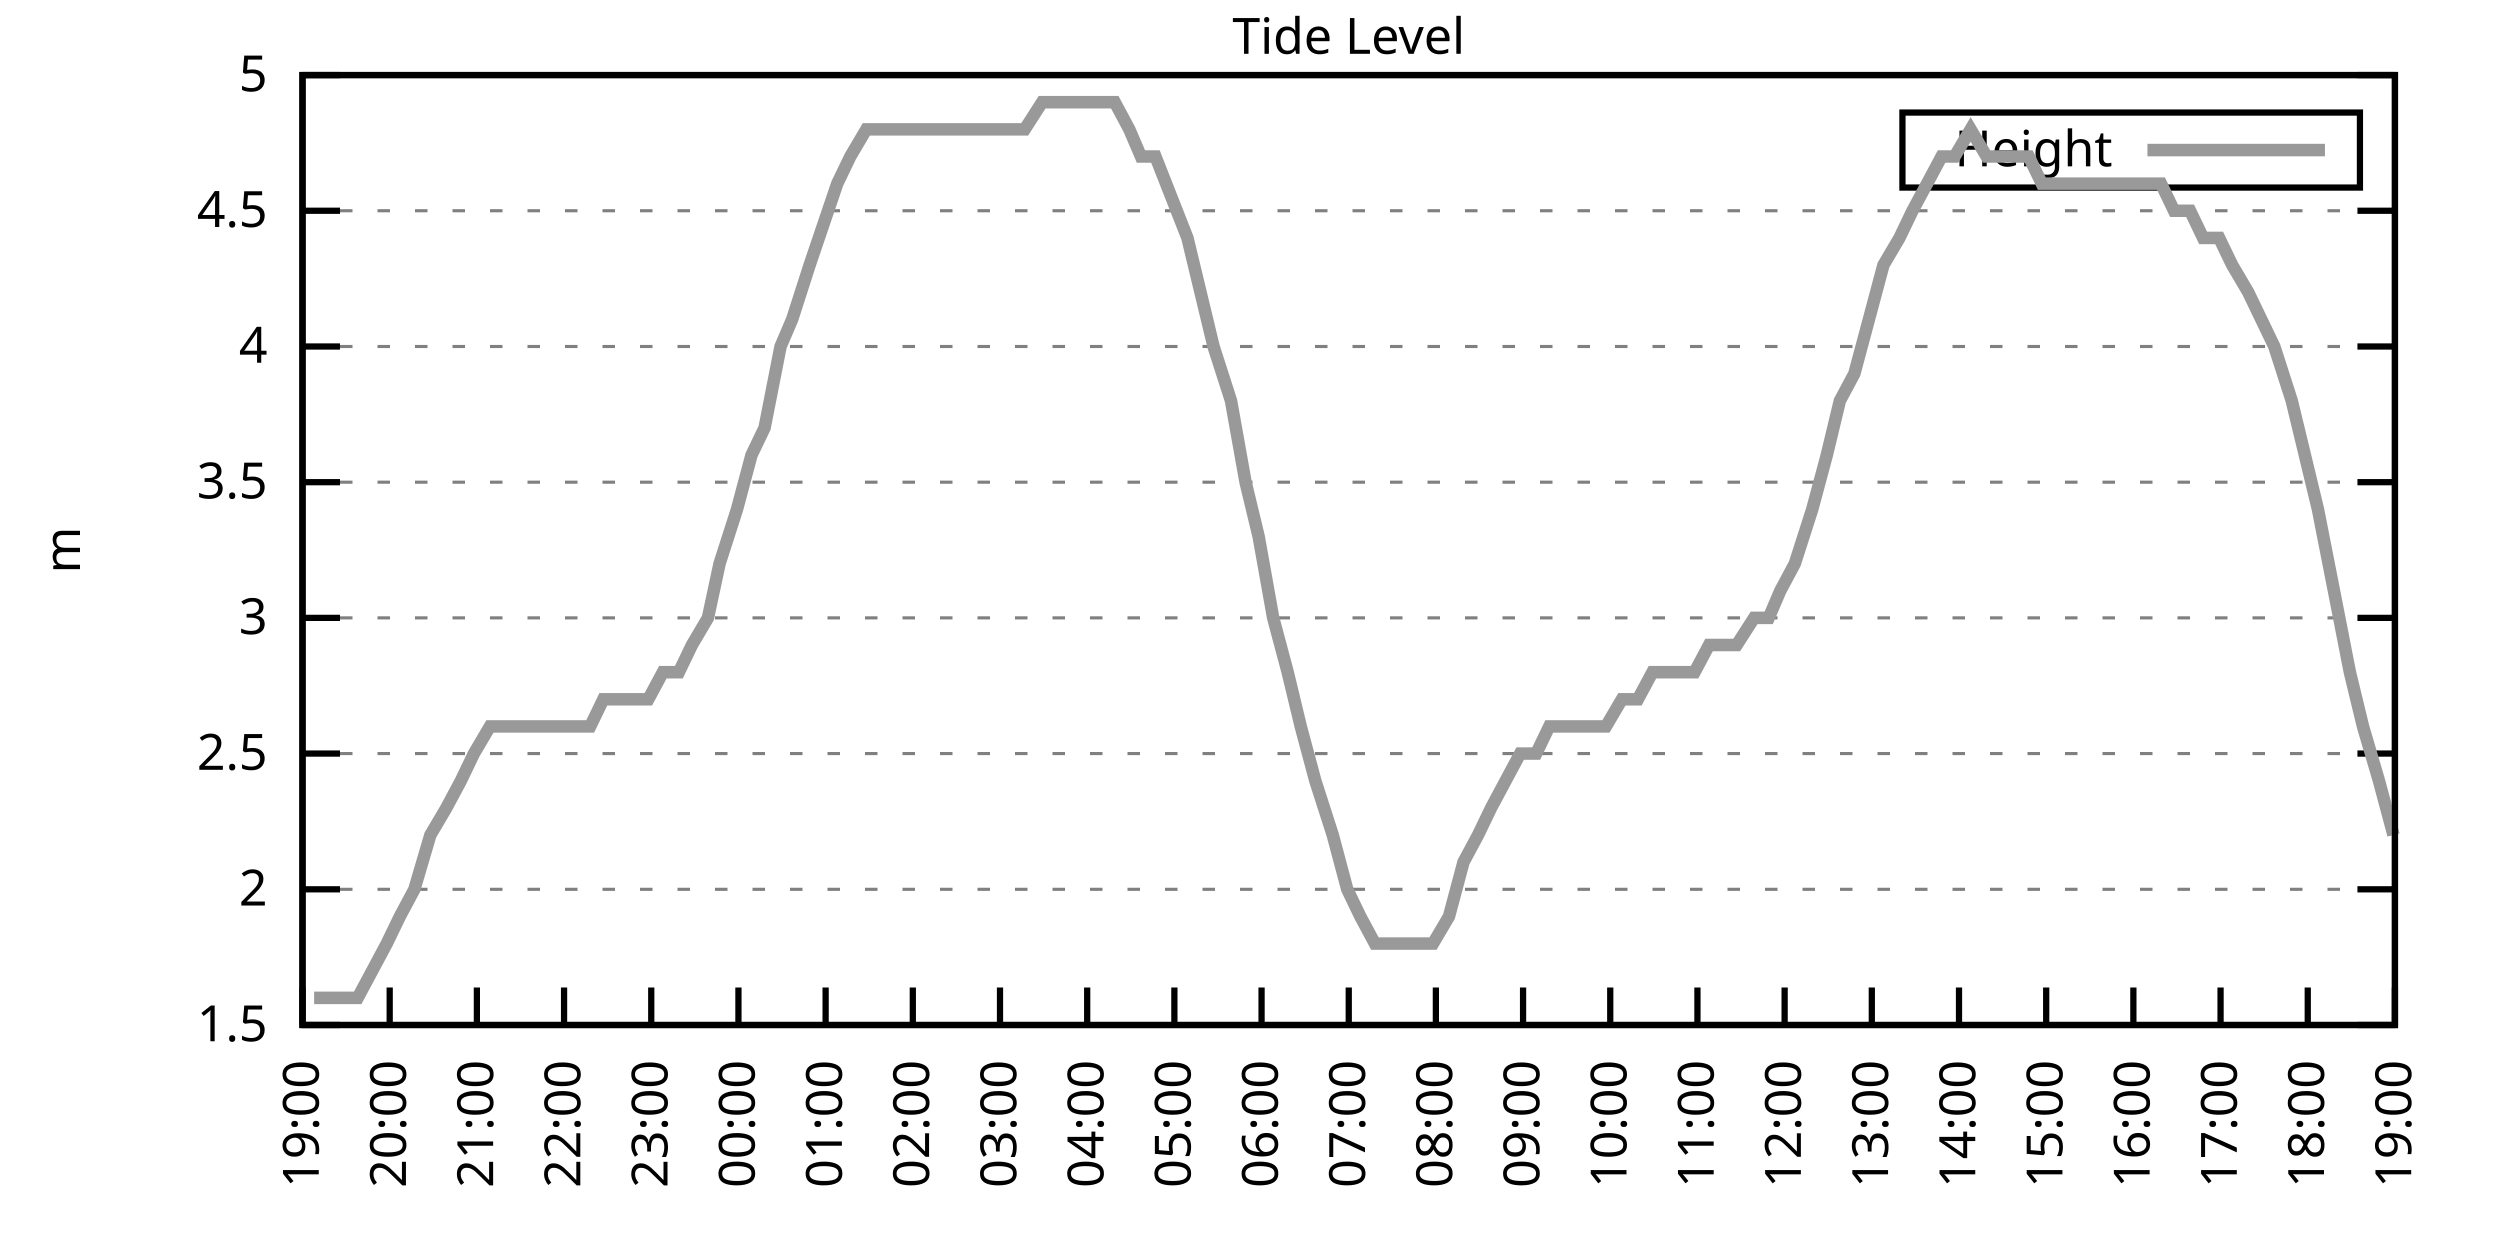
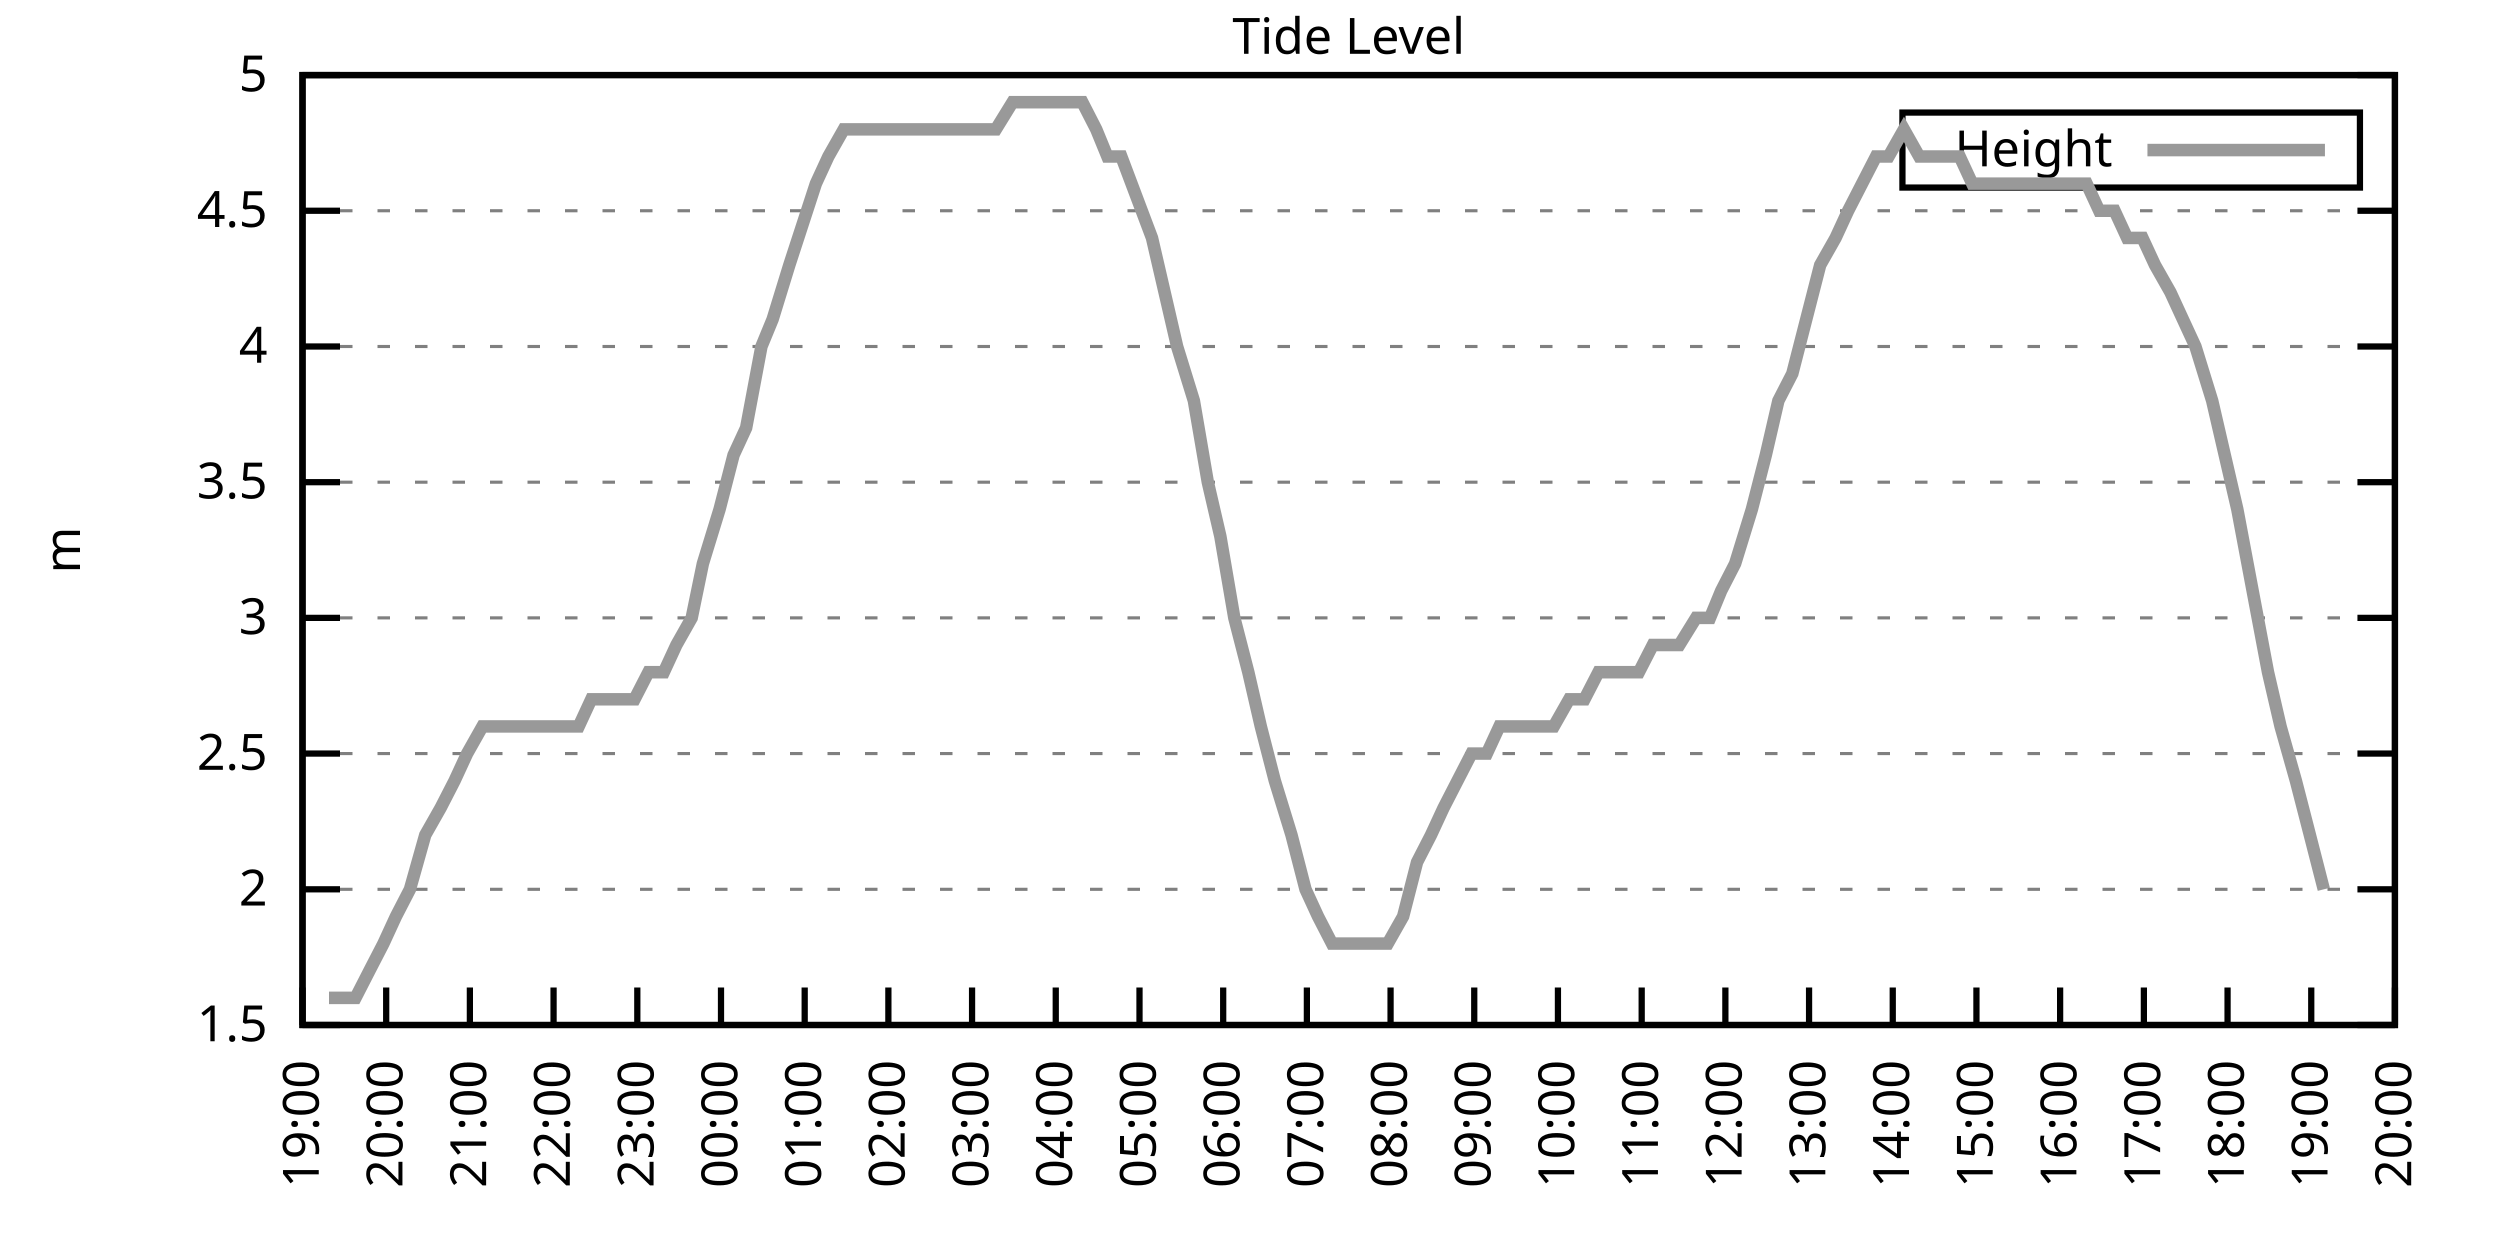
<svg xmlns="http://www.w3.org/2000/svg" xmlns:xlink="http://www.w3.org/1999/xlink" width="400" height="200" viewBox="0 0 400 200">
  <g id="gnuplot_canvas">
    <rect x="0" y="0" width="400" height="200" fill="none" />
    <defs>
      <circle id="gpDot" r="0.5" stroke-width="0.5" stroke="currentColor" />
      <path id="gpPt0" stroke-width="0.333" stroke="currentColor" d="M-1,0 h2 M0,-1 v2" />
      <path id="gpPt1" stroke-width="0.333" stroke="currentColor" d="M-1,-1 L1,1 M1,-1 L-1,1" />
      <path id="gpPt2" stroke-width="0.333" stroke="currentColor" d="M-1,0 L1,0 M0,-1 L0,1 M-1,-1 L1,1 M-1,1 L1,-1" />
      <rect id="gpPt3" stroke-width="0.333" stroke="currentColor" x="-1" y="-1" width="2" height="2" />
      <rect id="gpPt4" stroke-width="0.333" stroke="currentColor" fill="currentColor" x="-1" y="-1" width="2" height="2" />
      <circle id="gpPt5" stroke-width="0.333" stroke="currentColor" cx="0" cy="0" r="1" />
      <use xlink:href="#gpPt5" id="gpPt6" fill="currentColor" stroke="none" />
      <path id="gpPt7" stroke-width="0.333" stroke="currentColor" d="M0,-1.33 L-1.33,0.67 L1.33,0.67 z" />
      <use xlink:href="#gpPt7" id="gpPt8" fill="currentColor" stroke="none" />
      <use xlink:href="#gpPt7" id="gpPt9" stroke="currentColor" transform="rotate(180)" />
      <use xlink:href="#gpPt9" id="gpPt10" fill="currentColor" stroke="none" />
      <use xlink:href="#gpPt3" id="gpPt11" stroke="currentColor" transform="rotate(45)" />
      <use xlink:href="#gpPt11" id="gpPt12" fill="currentColor" stroke="none" />
      <path id="gpPt13" stroke-width="0.333" stroke="currentColor" d="M0,1.330 L1.265,0.411 L0.782,-1.067 L-0.782,-1.076 L-1.265,0.411 z" />
      <use xlink:href="#gpPt13" id="gpPt14" fill="currentColor" stroke="none" />
      <filter id="textbox" filterUnits="objectBoundingBox" x="0" y="0" height="1" width="1">
        <feFlood flood-color="white" flood-opacity="1" result="bgnd" />
        <feComposite in="SourceGraphic" in2="bgnd" operator="atop" />
      </filter>
      <filter id="greybox" filterUnits="objectBoundingBox" x="0" y="0" height="1" width="1">
        <feFlood flood-color="lightgrey" flood-opacity="1" result="grey" />
        <feComposite in="SourceGraphic" in2="grey" operator="atop" />
      </filter>
    </defs>
    <g fill="none" color="white" stroke="currentColor" stroke-width="1.00" stroke-linecap="butt" stroke-linejoin="miter">
</g>
    <g fill="none" color="black" stroke="currentColor" stroke-width="1.00" stroke-linecap="butt" stroke-linejoin="miter">
      <g stroke="none" shape-rendering="crispEdges">
        <polygon fill="rgb(255, 255, 255)" points="48.40,164.00 383.18,164.00 383.18,12.02 48.40,12.02 " />
      </g>
    </g>
    <g fill="none" color="black" stroke="currentColor" stroke-width="1.00" stroke-linecap="butt" stroke-linejoin="miter">
</g>
    <g fill="none" color="black" stroke="black" stroke-width="0.50" stroke-linecap="butt" stroke-linejoin="miter">
</g>
    <g fill="none" color="gray" stroke="currentColor" stroke-width="0.50" stroke-linecap="butt" stroke-linejoin="miter">
      <path stroke="gray" stroke-dasharray="2,4" class="gridline" d="M48.40,164.00 L383.19,164.00  " />
    </g>
    <g fill="none" color="gray" stroke="gray" stroke-width="1.00" stroke-linecap="butt" stroke-linejoin="miter">
</g>
    <g fill="none" color="black" stroke="currentColor" stroke-width="1.00" stroke-linecap="butt" stroke-linejoin="miter">
      <path stroke="black" d="M48.40,164.00 L54.40,164.00 M383.19,164.00 L377.19,164.00  " />
      <g transform="translate(42.80,166.60)" stroke="none" fill="black" font-family="Sans" font-size="8.00" text-anchor="end">
        <text>
          <tspan font-family="Sans"> 1.5</tspan>
        </text>
      </g>
    </g>
    <g fill="none" color="black" stroke="currentColor" stroke-width="1.00" stroke-linecap="butt" stroke-linejoin="miter">
</g>
    <g fill="none" color="black" stroke="black" stroke-width="0.50" stroke-linecap="butt" stroke-linejoin="miter">
</g>
    <g fill="none" color="gray" stroke="currentColor" stroke-width="0.50" stroke-linecap="butt" stroke-linejoin="miter">
      <path stroke="gray" stroke-dasharray="2,4" class="gridline" d="M48.40,142.29 L383.19,142.29  " />
    </g>
    <g fill="none" color="gray" stroke="gray" stroke-width="1.00" stroke-linecap="butt" stroke-linejoin="miter">
</g>
    <g fill="none" color="black" stroke="currentColor" stroke-width="1.00" stroke-linecap="butt" stroke-linejoin="miter">
      <path stroke="black" d="M48.40,142.29 L54.40,142.29 M383.19,142.29 L377.19,142.29  " />
      <g transform="translate(42.80,144.89)" stroke="none" fill="black" font-family="Sans" font-size="8.00" text-anchor="end">
        <text>
          <tspan font-family="Sans"> 2</tspan>
        </text>
      </g>
    </g>
    <g fill="none" color="black" stroke="currentColor" stroke-width="1.00" stroke-linecap="butt" stroke-linejoin="miter">
</g>
    <g fill="none" color="black" stroke="black" stroke-width="0.50" stroke-linecap="butt" stroke-linejoin="miter">
</g>
    <g fill="none" color="gray" stroke="currentColor" stroke-width="0.50" stroke-linecap="butt" stroke-linejoin="miter">
      <path stroke="gray" stroke-dasharray="2,4" class="gridline" d="M48.40,120.57 L383.19,120.57  " />
    </g>
    <g fill="none" color="gray" stroke="gray" stroke-width="1.00" stroke-linecap="butt" stroke-linejoin="miter">
</g>
    <g fill="none" color="black" stroke="currentColor" stroke-width="1.00" stroke-linecap="butt" stroke-linejoin="miter">
      <path stroke="black" d="M48.40,120.57 L54.40,120.57 M383.19,120.57 L377.19,120.57  " />
      <g transform="translate(42.80,123.17)" stroke="none" fill="black" font-family="Sans" font-size="8.00" text-anchor="end">
        <text>
          <tspan font-family="Sans"> 2.5</tspan>
        </text>
      </g>
    </g>
    <g fill="none" color="black" stroke="currentColor" stroke-width="1.00" stroke-linecap="butt" stroke-linejoin="miter">
</g>
    <g fill="none" color="black" stroke="black" stroke-width="0.50" stroke-linecap="butt" stroke-linejoin="miter">
</g>
    <g fill="none" color="gray" stroke="currentColor" stroke-width="0.50" stroke-linecap="butt" stroke-linejoin="miter">
      <path stroke="gray" stroke-dasharray="2,4" class="gridline" d="M48.40,98.86 L383.19,98.86  " />
    </g>
    <g fill="none" color="gray" stroke="gray" stroke-width="1.00" stroke-linecap="butt" stroke-linejoin="miter">
</g>
    <g fill="none" color="black" stroke="currentColor" stroke-width="1.00" stroke-linecap="butt" stroke-linejoin="miter">
      <path stroke="black" d="M48.40,98.86 L54.40,98.86 M383.19,98.86 L377.19,98.86  " />
      <g transform="translate(42.80,101.46)" stroke="none" fill="black" font-family="Sans" font-size="8.00" text-anchor="end">
        <text>
          <tspan font-family="Sans"> 3</tspan>
        </text>
      </g>
    </g>
    <g fill="none" color="black" stroke="currentColor" stroke-width="1.00" stroke-linecap="butt" stroke-linejoin="miter">
</g>
    <g fill="none" color="black" stroke="black" stroke-width="0.50" stroke-linecap="butt" stroke-linejoin="miter">
</g>
    <g fill="none" color="gray" stroke="currentColor" stroke-width="0.50" stroke-linecap="butt" stroke-linejoin="miter">
      <path stroke="gray" stroke-dasharray="2,4" class="gridline" d="M48.40,77.15 L383.19,77.15  " />
    </g>
    <g fill="none" color="gray" stroke="gray" stroke-width="1.00" stroke-linecap="butt" stroke-linejoin="miter">
</g>
    <g fill="none" color="black" stroke="currentColor" stroke-width="1.00" stroke-linecap="butt" stroke-linejoin="miter">
      <path stroke="black" d="M48.40,77.15 L54.40,77.15 M383.19,77.15 L377.19,77.15  " />
      <g transform="translate(42.80,79.75)" stroke="none" fill="black" font-family="Sans" font-size="8.00" text-anchor="end">
        <text>
          <tspan font-family="Sans"> 3.5</tspan>
        </text>
      </g>
    </g>
    <g fill="none" color="black" stroke="currentColor" stroke-width="1.00" stroke-linecap="butt" stroke-linejoin="miter">
</g>
    <g fill="none" color="black" stroke="black" stroke-width="0.50" stroke-linecap="butt" stroke-linejoin="miter">
</g>
    <g fill="none" color="gray" stroke="currentColor" stroke-width="0.50" stroke-linecap="butt" stroke-linejoin="miter">
      <path stroke="gray" stroke-dasharray="2,4" class="gridline" d="M48.40,55.44 L383.19,55.44  " />
    </g>
    <g fill="none" color="gray" stroke="gray" stroke-width="1.00" stroke-linecap="butt" stroke-linejoin="miter">
</g>
    <g fill="none" color="black" stroke="currentColor" stroke-width="1.00" stroke-linecap="butt" stroke-linejoin="miter">
      <path stroke="black" d="M48.40,55.44 L54.40,55.44 M383.19,55.44 L377.19,55.44  " />
      <g transform="translate(42.80,58.04)" stroke="none" fill="black" font-family="Sans" font-size="8.00" text-anchor="end">
        <text>
          <tspan font-family="Sans"> 4</tspan>
        </text>
      </g>
    </g>
    <g fill="none" color="black" stroke="currentColor" stroke-width="1.00" stroke-linecap="butt" stroke-linejoin="miter">
</g>
    <g fill="none" color="black" stroke="black" stroke-width="0.50" stroke-linecap="butt" stroke-linejoin="miter">
</g>
    <g fill="none" color="gray" stroke="currentColor" stroke-width="0.50" stroke-linecap="butt" stroke-linejoin="miter">
      <path stroke="gray" stroke-dasharray="2,4" class="gridline" d="M48.40,33.72 L383.19,33.72  " />
    </g>
    <g fill="none" color="gray" stroke="gray" stroke-width="1.00" stroke-linecap="butt" stroke-linejoin="miter">
</g>
    <g fill="none" color="black" stroke="currentColor" stroke-width="1.00" stroke-linecap="butt" stroke-linejoin="miter">
      <path stroke="black" d="M48.40,33.72 L54.40,33.72 M383.19,33.72 L377.19,33.72  " />
      <g transform="translate(42.80,36.32)" stroke="none" fill="black" font-family="Sans" font-size="8.00" text-anchor="end">
        <text>
          <tspan font-family="Sans"> 4.5</tspan>
        </text>
      </g>
    </g>
    <g fill="none" color="black" stroke="currentColor" stroke-width="1.00" stroke-linecap="butt" stroke-linejoin="miter">
</g>
    <g fill="none" color="black" stroke="black" stroke-width="0.50" stroke-linecap="butt" stroke-linejoin="miter">
</g>
    <g fill="none" color="gray" stroke="currentColor" stroke-width="0.50" stroke-linecap="butt" stroke-linejoin="miter">
      <path stroke="gray" stroke-dasharray="2,4" class="gridline" d="M48.40,12.01 L383.19,12.01  " />
    </g>
    <g fill="none" color="gray" stroke="gray" stroke-width="1.00" stroke-linecap="butt" stroke-linejoin="miter">
</g>
    <g fill="none" color="black" stroke="currentColor" stroke-width="1.00" stroke-linecap="butt" stroke-linejoin="miter">
      <path stroke="black" d="M48.40,12.01 L54.40,12.01 M383.19,12.01 L377.19,12.01  " />
      <g transform="translate(42.80,14.61)" stroke="none" fill="black" font-family="Sans" font-size="8.00" text-anchor="end">
        <text>
          <tspan font-family="Sans"> 5</tspan>
        </text>
      </g>
    </g>
    <g fill="none" color="black" stroke="currentColor" stroke-width="1.00" stroke-linecap="butt" stroke-linejoin="miter">
      <path stroke="black" d="M48.40,164.00 L48.40,158.00  " />
      <g transform="translate(51.00,169.60) rotate(270.00)" stroke="none" fill="black" font-family="Sans" font-size="8.00" text-anchor="end">
        <text>
          <tspan font-family="Sans">19:00</tspan>
        </text>
      </g>
    </g>
    <g fill="none" color="black" stroke="currentColor" stroke-width="1.00" stroke-linecap="butt" stroke-linejoin="miter">
-       <path stroke="black" d="M62.35,164.00 L62.35,158.00  " />
-       <g transform="translate(64.95,169.60) rotate(270.00)" stroke="none" fill="black" font-family="Sans" font-size="8.00" text-anchor="end">
+       <path stroke="black" d="M61.79,164.00 L61.79,158.00  " />
+       <g transform="translate(64.39,169.60) rotate(270.00)" stroke="none" fill="black" font-family="Sans" font-size="8.00" text-anchor="end">
        <text>
          <tspan font-family="Sans">20:00</tspan>
        </text>
      </g>
    </g>
    <g fill="none" color="black" stroke="currentColor" stroke-width="1.00" stroke-linecap="butt" stroke-linejoin="miter">
-       <path stroke="black" d="M76.30,164.00 L76.30,158.00  " />
-       <g transform="translate(78.90,169.60) rotate(270.00)" stroke="none" fill="black" font-family="Sans" font-size="8.00" text-anchor="end">
+       <path stroke="black" d="M75.18,164.00 L75.18,158.00  " />
+       <g transform="translate(77.78,169.60) rotate(270.00)" stroke="none" fill="black" font-family="Sans" font-size="8.00" text-anchor="end">
        <text>
          <tspan font-family="Sans">21:00</tspan>
        </text>
      </g>
    </g>
    <g fill="none" color="black" stroke="currentColor" stroke-width="1.00" stroke-linecap="butt" stroke-linejoin="miter">
-       <path stroke="black" d="M90.25,164.00 L90.25,158.00  " />
-       <g transform="translate(92.85,169.60) rotate(270.00)" stroke="none" fill="black" font-family="Sans" font-size="8.00" text-anchor="end">
+       <path stroke="black" d="M88.57,164.00 L88.57,158.00  " />
+       <g transform="translate(91.17,169.60) rotate(270.00)" stroke="none" fill="black" font-family="Sans" font-size="8.00" text-anchor="end">
        <text>
          <tspan font-family="Sans">22:00</tspan>
        </text>
      </g>
    </g>
    <g fill="none" color="black" stroke="currentColor" stroke-width="1.00" stroke-linecap="butt" stroke-linejoin="miter">
-       <path stroke="black" d="M104.20,164.00 L104.20,158.00  " />
-       <g transform="translate(106.80,169.60) rotate(270.00)" stroke="none" fill="black" font-family="Sans" font-size="8.00" text-anchor="end">
+       <path stroke="black" d="M101.97,164.00 L101.97,158.00  " />
+       <g transform="translate(104.57,169.60) rotate(270.00)" stroke="none" fill="black" font-family="Sans" font-size="8.00" text-anchor="end">
        <text>
          <tspan font-family="Sans">23:00</tspan>
        </text>
      </g>
    </g>
    <g fill="none" color="black" stroke="currentColor" stroke-width="1.00" stroke-linecap="butt" stroke-linejoin="miter">
-       <path stroke="black" d="M118.15,164.00 L118.15,158.00  " />
-       <g transform="translate(120.75,169.60) rotate(270.00)" stroke="none" fill="black" font-family="Sans" font-size="8.00" text-anchor="end">
+       <path stroke="black" d="M115.36,164.00 L115.36,158.00  " />
+       <g transform="translate(117.96,169.60) rotate(270.00)" stroke="none" fill="black" font-family="Sans" font-size="8.00" text-anchor="end">
        <text>
          <tspan font-family="Sans">00:00</tspan>
        </text>
      </g>
    </g>
    <g fill="none" color="black" stroke="currentColor" stroke-width="1.00" stroke-linecap="butt" stroke-linejoin="miter">
-       <path stroke="black" d="M132.10,164.00 L132.10,158.00  " />
-       <g transform="translate(134.70,169.60) rotate(270.00)" stroke="none" fill="black" font-family="Sans" font-size="8.00" text-anchor="end">
+       <path stroke="black" d="M128.75,164.00 L128.75,158.00  " />
+       <g transform="translate(131.35,169.60) rotate(270.00)" stroke="none" fill="black" font-family="Sans" font-size="8.00" text-anchor="end">
        <text>
          <tspan font-family="Sans">01:00</tspan>
        </text>
      </g>
    </g>
    <g fill="none" color="black" stroke="currentColor" stroke-width="1.00" stroke-linecap="butt" stroke-linejoin="miter">
-       <path stroke="black" d="M146.05,164.00 L146.05,158.00  " />
-       <g transform="translate(148.65,169.60) rotate(270.00)" stroke="none" fill="black" font-family="Sans" font-size="8.00" text-anchor="end">
+       <path stroke="black" d="M142.14,164.00 L142.14,158.00  " />
+       <g transform="translate(144.74,169.60) rotate(270.00)" stroke="none" fill="black" font-family="Sans" font-size="8.00" text-anchor="end">
        <text>
          <tspan font-family="Sans">02:00</tspan>
        </text>
      </g>
    </g>
    <g fill="none" color="black" stroke="currentColor" stroke-width="1.00" stroke-linecap="butt" stroke-linejoin="miter">
-       <path stroke="black" d="M160.00,164.00 L160.00,158.00  " />
-       <g transform="translate(162.60,169.60) rotate(270.00)" stroke="none" fill="black" font-family="Sans" font-size="8.00" text-anchor="end">
+       <path stroke="black" d="M155.53,164.00 L155.53,158.00  " />
+       <g transform="translate(158.13,169.60) rotate(270.00)" stroke="none" fill="black" font-family="Sans" font-size="8.00" text-anchor="end">
        <text>
          <tspan font-family="Sans">03:00</tspan>
        </text>
      </g>
    </g>
    <g fill="none" color="black" stroke="currentColor" stroke-width="1.00" stroke-linecap="butt" stroke-linejoin="miter">
-       <path stroke="black" d="M173.95,164.00 L173.95,158.00  " />
-       <g transform="translate(176.55,169.60) rotate(270.00)" stroke="none" fill="black" font-family="Sans" font-size="8.00" text-anchor="end">
+       <path stroke="black" d="M168.92,164.00 L168.92,158.00  " />
+       <g transform="translate(171.52,169.60) rotate(270.00)" stroke="none" fill="black" font-family="Sans" font-size="8.00" text-anchor="end">
        <text>
          <tspan font-family="Sans">04:00</tspan>
        </text>
      </g>
    </g>
    <g fill="none" color="black" stroke="currentColor" stroke-width="1.00" stroke-linecap="butt" stroke-linejoin="miter">
-       <path stroke="black" d="M187.90,164.00 L187.90,158.00  " />
-       <g transform="translate(190.50,169.60) rotate(270.00)" stroke="none" fill="black" font-family="Sans" font-size="8.00" text-anchor="end">
+       <path stroke="black" d="M182.32,164.00 L182.32,158.00  " />
+       <g transform="translate(184.92,169.60) rotate(270.00)" stroke="none" fill="black" font-family="Sans" font-size="8.00" text-anchor="end">
        <text>
          <tspan font-family="Sans">05:00</tspan>
        </text>
      </g>
    </g>
    <g fill="none" color="black" stroke="currentColor" stroke-width="1.00" stroke-linecap="butt" stroke-linejoin="miter">
-       <path stroke="black" d="M201.85,164.00 L201.85,158.00  " />
-       <g transform="translate(204.45,169.60) rotate(270.00)" stroke="none" fill="black" font-family="Sans" font-size="8.00" text-anchor="end">
+       <path stroke="black" d="M195.71,164.00 L195.71,158.00  " />
+       <g transform="translate(198.31,169.60) rotate(270.00)" stroke="none" fill="black" font-family="Sans" font-size="8.00" text-anchor="end">
        <text>
          <tspan font-family="Sans">06:00</tspan>
        </text>
      </g>
    </g>
    <g fill="none" color="black" stroke="currentColor" stroke-width="1.00" stroke-linecap="butt" stroke-linejoin="miter">
-       <path stroke="black" d="M215.80,164.00 L215.80,158.00  " />
-       <g transform="translate(218.40,169.60) rotate(270.00)" stroke="none" fill="black" font-family="Sans" font-size="8.00" text-anchor="end">
+       <path stroke="black" d="M209.10,164.00 L209.10,158.00  " />
+       <g transform="translate(211.70,169.60) rotate(270.00)" stroke="none" fill="black" font-family="Sans" font-size="8.00" text-anchor="end">
        <text>
          <tspan font-family="Sans">07:00</tspan>
        </text>
      </g>
    </g>
    <g fill="none" color="black" stroke="currentColor" stroke-width="1.00" stroke-linecap="butt" stroke-linejoin="miter">
-       <path stroke="black" d="M229.74,164.00 L229.74,158.00  " />
-       <g transform="translate(232.34,169.60) rotate(270.00)" stroke="none" fill="black" font-family="Sans" font-size="8.00" text-anchor="end">
+       <path stroke="black" d="M222.49,164.00 L222.49,158.00  " />
+       <g transform="translate(225.09,169.60) rotate(270.00)" stroke="none" fill="black" font-family="Sans" font-size="8.00" text-anchor="end">
        <text>
          <tspan font-family="Sans">08:00</tspan>
        </text>
      </g>
    </g>
    <g fill="none" color="black" stroke="currentColor" stroke-width="1.00" stroke-linecap="butt" stroke-linejoin="miter">
-       <path stroke="black" d="M243.69,164.00 L243.69,158.00  " />
-       <g transform="translate(246.29,169.60) rotate(270.00)" stroke="none" fill="black" font-family="Sans" font-size="8.00" text-anchor="end">
+       <path stroke="black" d="M235.88,164.00 L235.88,158.00  " />
+       <g transform="translate(238.48,169.60) rotate(270.00)" stroke="none" fill="black" font-family="Sans" font-size="8.00" text-anchor="end">
        <text>
          <tspan font-family="Sans">09:00</tspan>
        </text>
      </g>
    </g>
    <g fill="none" color="black" stroke="currentColor" stroke-width="1.00" stroke-linecap="butt" stroke-linejoin="miter">
-       <path stroke="black" d="M257.64,164.00 L257.64,158.00  " />
-       <g transform="translate(260.24,169.60) rotate(270.00)" stroke="none" fill="black" font-family="Sans" font-size="8.00" text-anchor="end">
+       <path stroke="black" d="M249.27,164.00 L249.27,158.00  " />
+       <g transform="translate(251.87,169.60) rotate(270.00)" stroke="none" fill="black" font-family="Sans" font-size="8.00" text-anchor="end">
        <text>
          <tspan font-family="Sans">10:00</tspan>
        </text>
      </g>
    </g>
    <g fill="none" color="black" stroke="currentColor" stroke-width="1.00" stroke-linecap="butt" stroke-linejoin="miter">
-       <path stroke="black" d="M271.59,164.00 L271.59,158.00  " />
-       <g transform="translate(274.19,169.60) rotate(270.00)" stroke="none" fill="black" font-family="Sans" font-size="8.00" text-anchor="end">
+       <path stroke="black" d="M262.67,164.00 L262.67,158.00  " />
+       <g transform="translate(265.27,169.60) rotate(270.00)" stroke="none" fill="black" font-family="Sans" font-size="8.00" text-anchor="end">
        <text>
          <tspan font-family="Sans">11:00</tspan>
        </text>
      </g>
    </g>
    <g fill="none" color="black" stroke="currentColor" stroke-width="1.00" stroke-linecap="butt" stroke-linejoin="miter">
-       <path stroke="black" d="M285.54,164.00 L285.54,158.00  " />
-       <g transform="translate(288.14,169.60) rotate(270.00)" stroke="none" fill="black" font-family="Sans" font-size="8.00" text-anchor="end">
+       <path stroke="black" d="M276.06,164.00 L276.06,158.00  " />
+       <g transform="translate(278.66,169.60) rotate(270.00)" stroke="none" fill="black" font-family="Sans" font-size="8.00" text-anchor="end">
        <text>
          <tspan font-family="Sans">12:00</tspan>
        </text>
      </g>
    </g>
    <g fill="none" color="black" stroke="currentColor" stroke-width="1.00" stroke-linecap="butt" stroke-linejoin="miter">
-       <path stroke="black" d="M299.49,164.00 L299.49,158.00  " />
-       <g transform="translate(302.09,169.60) rotate(270.00)" stroke="none" fill="black" font-family="Sans" font-size="8.00" text-anchor="end">
+       <path stroke="black" d="M289.45,164.00 L289.45,158.00  " />
+       <g transform="translate(292.05,169.60) rotate(270.00)" stroke="none" fill="black" font-family="Sans" font-size="8.00" text-anchor="end">
        <text>
          <tspan font-family="Sans">13:00</tspan>
        </text>
      </g>
    </g>
    <g fill="none" color="black" stroke="currentColor" stroke-width="1.00" stroke-linecap="butt" stroke-linejoin="miter">
-       <path stroke="black" d="M313.44,164.00 L313.44,158.00  " />
-       <g transform="translate(316.04,169.60) rotate(270.00)" stroke="none" fill="black" font-family="Sans" font-size="8.00" text-anchor="end">
+       <path stroke="black" d="M302.84,164.00 L302.84,158.00  " />
+       <g transform="translate(305.44,169.60) rotate(270.00)" stroke="none" fill="black" font-family="Sans" font-size="8.00" text-anchor="end">
        <text>
          <tspan font-family="Sans">14:00</tspan>
        </text>
      </g>
    </g>
    <g fill="none" color="black" stroke="currentColor" stroke-width="1.00" stroke-linecap="butt" stroke-linejoin="miter">
-       <path stroke="black" d="M327.39,164.00 L327.39,158.00  " />
-       <g transform="translate(329.99,169.60) rotate(270.00)" stroke="none" fill="black" font-family="Sans" font-size="8.00" text-anchor="end">
+       <path stroke="black" d="M316.23,164.00 L316.23,158.00  " />
+       <g transform="translate(318.83,169.60) rotate(270.00)" stroke="none" fill="black" font-family="Sans" font-size="8.00" text-anchor="end">
        <text>
          <tspan font-family="Sans">15:00</tspan>
        </text>
      </g>
    </g>
    <g fill="none" color="black" stroke="currentColor" stroke-width="1.00" stroke-linecap="butt" stroke-linejoin="miter">
-       <path stroke="black" d="M341.34,164.00 L341.34,158.00  " />
-       <g transform="translate(343.94,169.60) rotate(270.00)" stroke="none" fill="black" font-family="Sans" font-size="8.00" text-anchor="end">
+       <path stroke="black" d="M329.62,164.00 L329.62,158.00  " />
+       <g transform="translate(332.22,169.60) rotate(270.00)" stroke="none" fill="black" font-family="Sans" font-size="8.00" text-anchor="end">
        <text>
          <tspan font-family="Sans">16:00</tspan>
        </text>
      </g>
    </g>
    <g fill="none" color="black" stroke="currentColor" stroke-width="1.00" stroke-linecap="butt" stroke-linejoin="miter">
-       <path stroke="black" d="M355.29,164.00 L355.29,158.00  " />
-       <g transform="translate(357.89,169.60) rotate(270.00)" stroke="none" fill="black" font-family="Sans" font-size="8.00" text-anchor="end">
+       <path stroke="black" d="M343.02,164.00 L343.02,158.00  " />
+       <g transform="translate(345.62,169.60) rotate(270.00)" stroke="none" fill="black" font-family="Sans" font-size="8.00" text-anchor="end">
        <text>
          <tspan font-family="Sans">17:00</tspan>
        </text>
      </g>
    </g>
    <g fill="none" color="black" stroke="currentColor" stroke-width="1.00" stroke-linecap="butt" stroke-linejoin="miter">
-       <path stroke="black" d="M369.24,164.00 L369.24,158.00  " />
-       <g transform="translate(371.84,169.60) rotate(270.00)" stroke="none" fill="black" font-family="Sans" font-size="8.00" text-anchor="end">
+       <path stroke="black" d="M356.41,164.00 L356.41,158.00  " />
+       <g transform="translate(359.01,169.60) rotate(270.00)" stroke="none" fill="black" font-family="Sans" font-size="8.00" text-anchor="end">
        <text>
          <tspan font-family="Sans">18:00</tspan>
+         </text>
+       </g>
+     </g>
+     <g fill="none" color="black" stroke="currentColor" stroke-width="1.00" stroke-linecap="butt" stroke-linejoin="miter">
+       <path stroke="black" d="M369.80,164.00 L369.80,158.00  " />
+       <g transform="translate(372.40,169.60) rotate(270.00)" stroke="none" fill="black" font-family="Sans" font-size="8.00" text-anchor="end">
+         <text>
+           <tspan font-family="Sans">19:00</tspan>
        </text>
      </g>
    </g>
    <g fill="none" color="black" stroke="currentColor" stroke-width="1.00" stroke-linecap="butt" stroke-linejoin="miter">
      <path stroke="black" d="M383.19,164.00 L383.19,158.00  " />
      <g transform="translate(385.79,169.60) rotate(270.00)" stroke="none" fill="black" font-family="Sans" font-size="8.00" text-anchor="end">
        <text>
-           <tspan font-family="Sans">19:00</tspan>
+           <tspan font-family="Sans">20:00</tspan>
        </text>
      </g>
    </g>
    <g fill="none" color="black" stroke="currentColor" stroke-width="1.00" stroke-linecap="butt" stroke-linejoin="miter">
</g>
    <g fill="none" color="black" stroke="currentColor" stroke-width="1.00" stroke-linecap="butt" stroke-linejoin="miter">
      <path stroke="black" d="M48.40,12.01 L48.40,164.00 L383.19,164.00 L383.19,12.01 L48.40,12.01 Z  " />
    </g>
    <g fill="none" color="black" stroke="currentColor" stroke-width="1.00" stroke-linecap="butt" stroke-linejoin="miter">
</g>
    <g fill="none" color="black" stroke="currentColor" stroke-width="1.00" stroke-linecap="butt" stroke-linejoin="miter">
      <path stroke="black" d="M304.39,30.01 L304.39,18.01 L377.59,18.01 L377.59,30.01 L304.39,30.01 Z  " />
    </g>
    <g id="Tide_level_plot_1">
      <g fill="none" color="white" stroke="black" stroke-width="2.00" stroke-linecap="butt" stroke-linejoin="miter">
</g>
      <g fill="none" color="black" stroke="currentColor" stroke-width="2.00" stroke-linecap="butt" stroke-linejoin="miter">
        <g transform="translate(337.99,26.61)" stroke="none" fill="black" font-family="Sans" font-size="8.00" text-anchor="end">
          <text>
            <tspan font-family="Sans">Height</tspan>
          </text>
        </g>
      </g>
      <g fill="none" color="black" stroke="currentColor" stroke-width="2.00" stroke-linecap="butt" stroke-linejoin="miter">
-         <path stroke="rgb(153, 153, 153)" d="M343.59,24.01 L371.99,24.01 M50.26,159.66 L52.82,159.66 L55.14,159.66 L57.23,159.66 L59.56,155.31 L61.88,150.97   L63.98,146.63 L66.30,142.29 L68.86,133.60 L71.42,129.26 L73.74,124.92 L75.83,120.57 L78.39,116.23 L80.48,116.23   L82.58,116.23 L85.37,116.23 L87.69,116.23 L90.02,116.23 L92.34,116.23 L94.43,116.23 L96.53,111.89 L99.32,111.89   L101.64,111.89 L103.73,111.89 L106.06,107.55 L108.62,107.55 L110.71,103.20 L113.27,98.86 L115.13,90.18 L117.92,81.49   L120.24,72.81 L122.33,68.46 L124.89,55.44 L126.75,51.09 L129.54,42.41 L133.96,29.38 L136.05,25.04 L138.61,20.70   L141.16,20.70 L143.26,20.70 L145.35,20.70 L147.21,20.70 L150.46,20.70 L152.32,20.70 L155.11,20.70 L157.44,20.70   L159.30,20.70 L162.09,20.70 L163.95,20.70 L166.74,16.35 L169.06,16.35 L170.92,16.35 L173.25,16.35 L175.81,16.35   L178.36,16.35 L180.69,20.70 L182.55,25.04 L184.87,25.04 L189.99,38.07 L192.08,46.75 L194.17,55.44 L196.96,64.12   L199.29,77.15 L201.38,85.83 L203.71,98.86 L206.03,107.55 L208.12,116.23 L210.45,124.92 L213.24,133.60 L215.56,142.29   L217.65,146.63 L219.98,150.97 L222.07,150.97 L224.86,150.97 L227.19,150.97 L229.28,150.97 L231.84,146.63 L234.16,137.94   L236.49,133.60 L238.58,129.26 L240.90,124.92 L243.23,120.57 L245.79,120.57 L247.88,116.23 L250.20,116.23 L252.53,116.23   L254.62,116.23 L256.95,116.23 L259.50,111.89 L262.06,111.89 L264.39,107.55 L266.48,107.55 L269.04,107.55 L271.13,107.55   L273.45,103.20 L275.78,103.20 L277.87,103.20 L280.66,98.86 L282.99,98.86 L284.85,94.52 L287.17,90.18 L289.96,81.49   L292.29,72.81 L294.38,64.12 L296.70,59.78 L299.03,51.09 L301.35,42.41 L303.91,38.07 L306.00,33.72 L308.33,29.38   L310.65,25.04 L312.74,25.04 L315.30,20.70 L317.86,25.04 L319.95,25.04 L322.04,25.04 L324.60,25.04 L326.69,29.38   L329.48,29.38 L331.58,29.38 L333.67,29.38 L336.23,29.38 L338.78,29.38 L341.11,29.38 L343.43,29.38 L345.76,29.38   L347.85,33.72 L350.41,33.72 L352.50,38.07 L355.06,38.07 L357.15,42.41 L359.71,46.75 L361.80,51.09 L363.89,55.44   L366.68,64.12 L368.78,72.81 L370.87,81.49 L373.43,94.52 L375.98,107.55 L378.08,116.23 L380.63,124.92 L382.96,133.60    " />
+         <path stroke="rgb(153, 153, 153)" d="M343.59,24.01 L371.99,24.01 M52.64,159.66 L54.87,159.66 L56.88,159.66 L59.11,155.31 L61.35,150.97 L63.35,146.63   L65.59,142.29 L68.04,133.60 L70.50,129.26 L72.73,124.92 L74.74,120.57 L77.19,116.23 L79.20,116.23 L81.21,116.23   L83.89,116.23 L86.12,116.23 L88.35,116.23 L90.58,116.23 L92.59,116.23 L94.60,111.89 L97.28,111.89 L99.51,111.89   L101.52,111.89 L103.75,107.55 L106.21,107.55 L108.22,103.20 L110.67,98.86 L112.46,90.18 L115.13,81.49 L117.37,72.81   L119.38,68.46 L121.83,55.44 L123.62,51.09 L126.29,42.41 L130.54,29.38 L132.54,25.04 L135.00,20.70 L137.45,20.70   L139.46,20.70 L141.47,20.70 L143.26,20.70 L146.38,20.70 L148.17,20.70 L150.85,20.70 L153.08,20.70 L154.86,20.70   L157.54,20.70 L159.33,20.70 L162.01,16.35 L164.24,16.35 L166.02,16.35 L168.25,16.35 L170.71,16.35 L173.17,16.35   L175.40,20.70 L177.18,25.04 L179.41,25.04 L184.32,38.07 L186.33,46.75 L188.34,55.44 L191.02,64.12 L193.25,77.15   L195.26,85.83 L197.49,98.86 L199.73,107.55 L201.73,116.23 L203.97,124.92 L206.64,133.60 L208.88,142.29 L210.88,146.63   L213.12,150.97 L215.13,150.97 L217.80,150.97 L220.04,150.97 L222.04,150.97 L224.50,146.63 L226.73,137.94 L228.96,133.60   L230.97,129.26 L233.20,124.92 L235.44,120.57 L237.89,120.57 L239.90,116.23 L242.13,116.23 L244.36,116.23 L246.37,116.23   L248.60,116.23 L251.06,111.89 L253.51,111.89 L255.75,107.55 L257.76,107.55 L260.21,107.55 L262.22,107.55 L264.45,103.20   L266.68,103.20 L268.69,103.20 L271.37,98.86 L273.60,98.86 L275.39,94.52 L277.62,90.18 L280.30,81.49 L282.53,72.81   L284.54,64.12 L286.77,59.78 L289.00,51.09 L291.23,42.41 L293.69,38.07 L295.70,33.72 L297.93,29.38 L300.16,25.04   L302.17,25.04 L304.63,20.70 L307.08,25.04 L309.09,25.04 L311.10,25.04 L313.55,25.04 L315.56,29.38 L318.24,29.38   L320.25,29.38 L322.26,29.38 L324.71,29.38 L327.17,29.38 L329.40,29.38 L331.63,29.38 L333.86,29.38 L335.87,33.72   L338.33,33.72 L340.34,38.07 L342.79,38.07 L344.80,42.41 L347.26,46.75 L349.26,51.09 L351.27,55.44 L353.95,64.12   L355.96,72.81 L357.97,81.49 L360.42,94.52 L362.88,107.55 L364.89,116.23 L367.34,124.92 L369.58,133.60 L371.81,142.29    " />
      </g>
    </g>
    <g fill="none" color="black" stroke="currentColor" stroke-width="2.00" stroke-linecap="butt" stroke-linejoin="miter">
</g>
    <g fill="none" color="black" stroke="black" stroke-width="1.00" stroke-linecap="butt" stroke-linejoin="miter">
</g>
    <g fill="none" color="black" stroke="currentColor" stroke-width="1.00" stroke-linecap="butt" stroke-linejoin="miter">
      <path stroke="black" d="M48.40,12.01 L48.40,164.00 L383.19,164.00 L383.19,12.01 L48.40,12.01 Z  " />
      <g transform="translate(12.80,88.01) rotate(270.00)" stroke="none" fill="black" font-family="Sans" font-size="8.00" text-anchor="middle">
        <text>
          <tspan font-family="Sans">m</tspan>
        </text>
      </g>
    </g>
    <g fill="none" color="black" stroke="currentColor" stroke-width="1.00" stroke-linecap="butt" stroke-linejoin="miter">
</g>
    <g fill="none" color="black" stroke="currentColor" stroke-width="1.00" stroke-linecap="butt" stroke-linejoin="miter">
      <g transform="translate(215.79,8.61)" stroke="none" fill="black" font-family="Sans" font-size="8.00" text-anchor="middle">
        <text>
          <tspan font-family="Sans">Tide Level</tspan>
        </text>
      </g>
    </g>
    <g fill="none" color="black" stroke="currentColor" stroke-width="1.00" stroke-linecap="butt" stroke-linejoin="miter">
</g>
  </g>
</svg>
